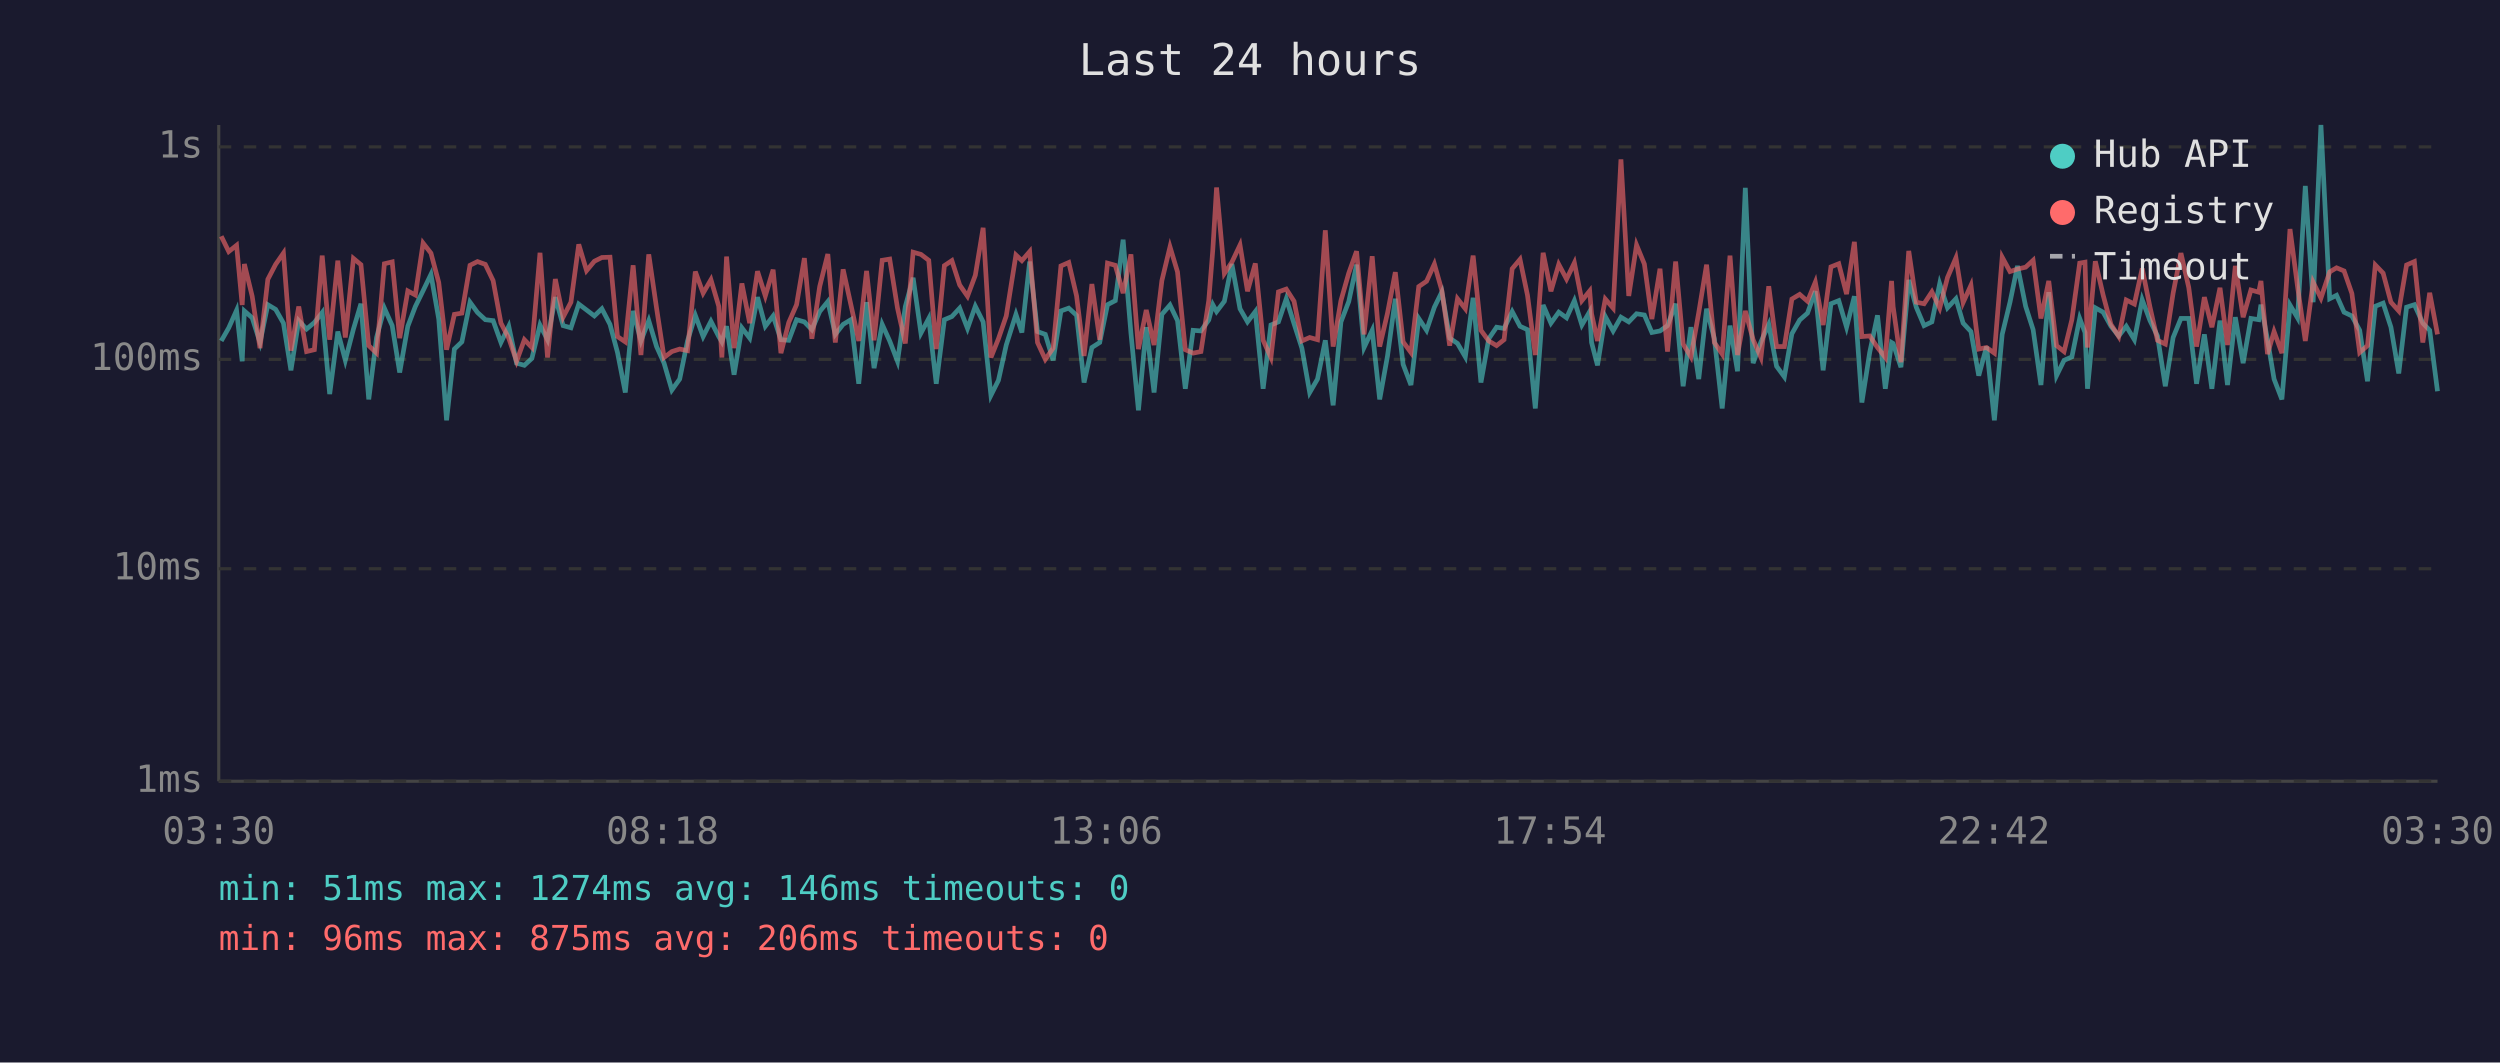
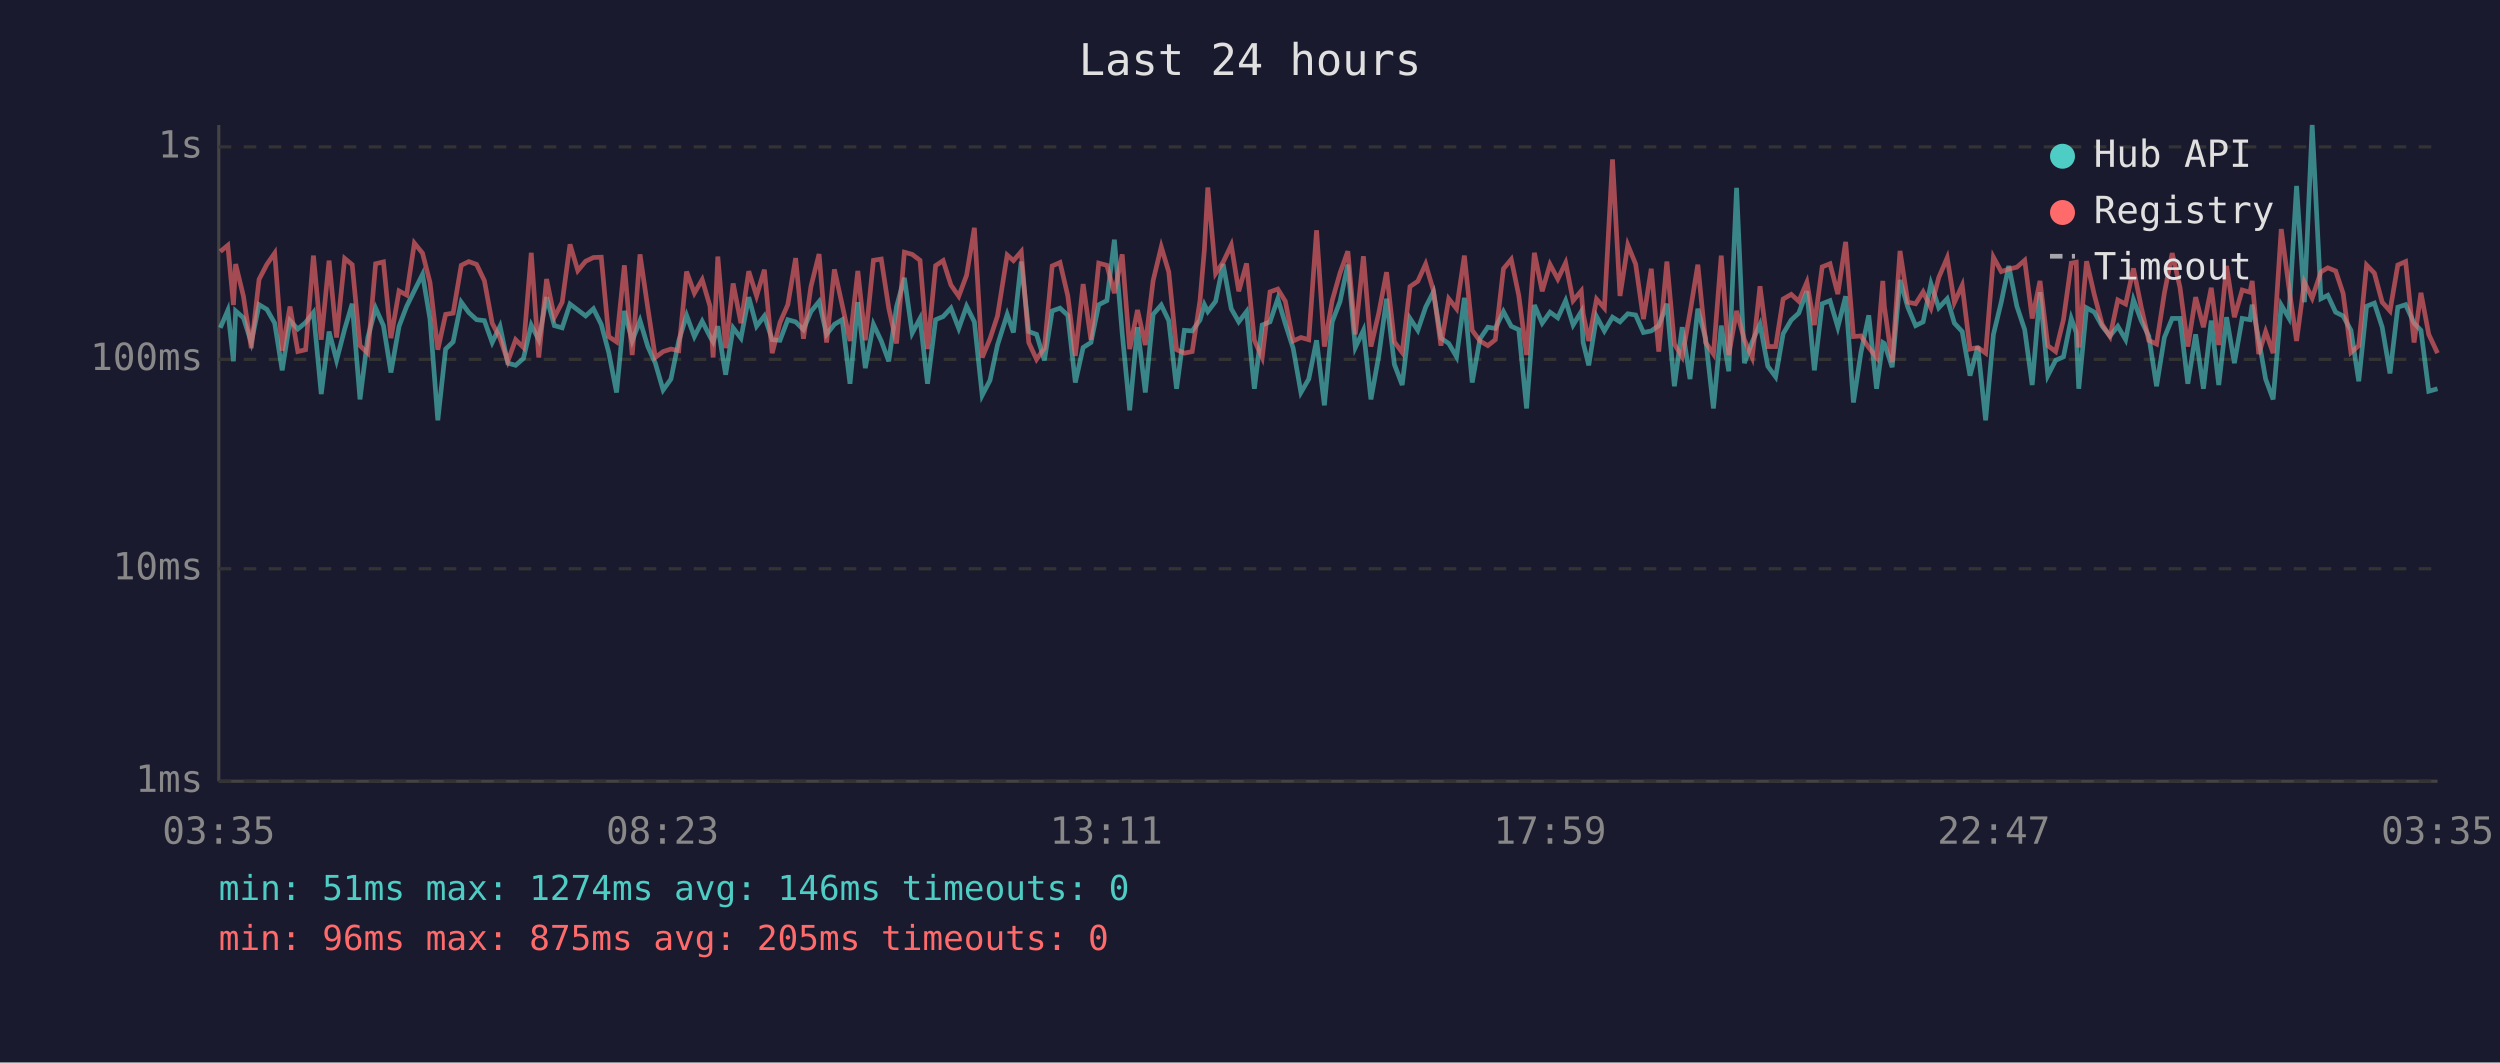
<svg xmlns="http://www.w3.org/2000/svg" viewBox="0 0 800 340" font-family="monospace" font-size="12">
  <rect width="800" height="340" fill="#1a1a2e" />
  <text x="400" y="24" fill="#e0e0e0" font-size="14" text-anchor="middle">Last 24 hours</text>
  <line x1="70" y1="40" x2="70" y2="250" stroke="#444" stroke-width="1" />
  <line x1="70" y1="250" x2="780" y2="250" stroke="#444" stroke-width="1" />
  <line x1="70" y1="250" x2="780" y2="250" stroke="#333" stroke-width="1" stroke-dasharray="4" />
  <text x="65" y="250" fill="#888" text-anchor="end" dominant-baseline="middle">1ms</text>
  <line x1="70" y1="182" x2="780" y2="182" stroke="#333" stroke-width="1" stroke-dasharray="4" />
  <text x="65" y="182" fill="#888" text-anchor="end" dominant-baseline="middle">10ms</text>
  <line x1="70" y1="115" x2="780" y2="115" stroke="#333" stroke-width="1" stroke-dasharray="4" />
  <text x="65" y="115" fill="#888" text-anchor="end" dominant-baseline="middle">100ms</text>
  <line x1="70" y1="47" x2="780" y2="47" stroke="#333" stroke-width="1" stroke-dasharray="4" />
  <text x="65" y="47" fill="#888" text-anchor="end" dominant-baseline="middle">1s</text>
-   <text x="70" y="270" fill="#888" text-anchor="middle">03:30</text>
-   <text x="212" y="270" fill="#888" text-anchor="middle">08:18</text>
-   <text x="354" y="270" fill="#888" text-anchor="middle">13:06</text>
-   <text x="496" y="270" fill="#888" text-anchor="middle">17:54</text>
-   <text x="638" y="270" fill="#888" text-anchor="middle">22:42</text>
-   <text x="780" y="270" fill="#888" text-anchor="middle">03:30</text>
-   <polyline points="70.8,109.1 73.2,104.9 75.7,99.3 77.5,115.6 78.2,99.5 80.7,101.7 83.2,109.6 85.7,97.5 88.2,99.0 90.7,103.4 93.1,118.5 95.6,102.6 98.1,105.3 100.6,103.2 103.1,100.0 105.5,126.1 108.1,106.1 110.5,115.3 113.1,105.3 115.5,97.2 118.0,127.8 120.5,108.0 123.0,98.6 125.5,104.2 127.9,119.2 130.5,104.4 132.9,98.1 135.4,93.0 137.9,87.8 140.4,102.1 142.9,134.5 145.4,111.7 147.8,109.4 150.4,96.7 152.8,100.0 155.3,102.3 157.8,102.6 160.3,109.6 162.8,104.4 165.3,116.2 167.8,116.9 170.2,114.7 172.8,104.0 175.2,108.7 177.7,95.1 180.2,104.2 182.7,104.9 185.2,97.3 187.7,99.2 190.2,101.1 192.6,98.8 195.2,103.8 197.6,112.8 200.1,125.6 202.6,99.5 205.1,109.1 207.6,102.6 210.1,110.9 212.5,116.2 215.0,124.8 217.5,121.3 220.0,109.1 222.5,100.9 225.0,107.7 227.5,102.8 230.0,107.7 231.0,109.4 232.5,104.4 234.9,119.9 237.4,104.9 239.9,108.2 242.4,95.1 244.9,104.4 247.4,101.1 249.9,108.7 252.4,108.9 254.9,102.3 257.4,103.0 259.8,105.5 262.3,99.7 264.9,96.5 267.3,107.0 269.8,103.8 272.3,102.3 274.8,122.8 277.3,96.7 279.7,117.8 282.3,103.8 284.7,109.1 287.2,115.6 289.7,98.1 292.2,88.9 294.7,106.6 297.2,101.9 299.6,122.8 302.2,102.3 304.6,101.3 307.1,98.6 309.6,105.1 312.1,98.0 314.6,103.0 317.1,126.5 319.5,121.7 322.0,110.4 325.1,100.6 327.0,106.4 329.5,83.7 332.0,106.1 334.5,107.0 337.0,115.3 339.5,99.5 342.0,98.6 344.5,100.9 346.9,122.4 349.4,111.2 351.9,109.6 354.4,97.5 356.9,96.2 359.4,76.7 361.9,106.6 364.3,131.3 366.8,104.7 369.3,125.6 371.8,100.6 374.4,97.6 376.8,102.6 379.3,124.4 381.8,105.7 384.3,105.9 386.8,102.4 388.1,97.5 389.3,99.7 391.8,96.4 394.2,84.5 396.8,98.8 399.2,103.0 401.7,99.7 404.2,124.4 406.7,104.0 409.1,103.0 411.6,95.6 414.1,103.6 416.6,111.4 419.1,125.6 421.6,121.3 424.1,108.9 426.6,129.7 429.1,103.0 431.6,96.5 434.1,84.7 436.5,111.2 439.1,105.7 441.5,127.8 444.0,113.9 446.5,95.6 449.0,116.6 451.5,123.2 454.0,101.9 456.5,105.7 459.0,98.3 461.4,93.4 463.9,108.2 466.4,109.9 468.9,114.2 471.4,95.3 473.9,122.4 476.4,108.4 478.9,104.7 481.3,105.1 483.9,99.7 486.4,104.4 488.8,105.5 491.3,130.7 493.8,97.6 496.3,103.4 498.8,99.9 501.3,101.7 503.8,96.2 506.2,104.0 508.7,99.7 509.3,109.6 511.2,116.9 513.7,101.3 516.2,105.9 518.7,101.5 521.2,103.0 523.7,100.4 526.2,100.8 528.6,106.4 531.2,105.9 533.6,104.2 536.2,97.2 538.6,123.6 541.1,104.7 543.6,121.3 546.1,98.8 548.6,108.4 551.1,130.7 553.6,104.2 556.0,118.8 558.5,60.1 561.0,116.2 563.5,109.4 566.0,103.8 568.5,117.2 571.0,120.6 573.4,106.8 575.9,102.4 578.4,100.2 580.9,93.2 583.4,118.5 585.9,97.2 588.4,96.2 590.9,104.7 593.4,94.8 595.8,128.8 598.3,112.8 600.8,100.9 603.3,124.4 605.3,109.6 605.8,109.9 608.3,117.5 610.8,89.6 613.2,98.3 615.7,104.2 618.2,103.0 620.7,90.8 623.2,98.5 625.9,95.6 628.2,103.4 630.7,106.1 633.2,120.2 635.7,110.9 638.2,134.5 640.7,107.0 643.2,96.7 645.6,85.1 648.2,98.0 650.6,105.5 653.1,123.2 655.6,93.5 658.1,120.2 660.5,115.3 663.0,114.2 665.5,101.9 667.2,106.4 668.0,124.4 670.5,98.5 673.0,99.9 675.5,104.4 678.0,107.5 680.4,104.4 683.0,108.7 685.5,95.9 688.0,102.6 690.4,107.5 692.9,123.6 695.4,108.0 697.9,101.9 700.4,101.9 702.9,122.8 705.4,107.0 707.8,124.4 710.4,102.6 712.8,123.2 715.3,101.5 717.8,116.2 720.3,101.9 722.8,102.3 723.5,97.5 725.6,108.7 727.7,121.3 730.2,127.8 732.8,97.6 735.2,101.7 737.7,59.5 740.2,96.7 742.7,40.0 745.5,95.6 747.7,94.5 750.1,99.9 752.6,101.1 755.1,105.7 757.6,122.0 760.1,98.0 762.6,97.0 765.1,104.7 767.6,119.5 770.1,98.3 772.6,97.5 775.3,103.4 777.5,105.7 780.0,125.2" fill="none" stroke="#4ecdc4" stroke-width="1.5" opacity="0.6" />
-   <polyline points="70.8,75.6 73.2,80.5 75.7,78.5 77.5,97.6 78.2,84.5 80.7,94.8 83.2,111.4 85.7,89.4 88.2,84.6 90.7,81.0 93.1,112.2 95.6,98.1 98.1,112.5 100.6,111.9 103.1,81.8 105.5,108.7 108.1,83.4 110.5,108.0 113.1,82.7 115.5,84.7 118.0,110.6 120.5,113.0 123.0,84.4 125.5,83.8 127.9,108.2 130.5,93.1 132.9,94.4 135.4,77.8 137.9,81.0 140.4,90.4 142.9,111.9 145.4,100.6 147.8,100.2 150.4,84.9 152.8,83.7 155.3,84.6 157.8,89.8 160.3,103.4 162.8,108.2 165.3,115.6 167.8,108.7 170.2,111.2 172.8,80.9 175.2,114.4 177.7,89.3 180.2,101.5 182.7,96.7 185.2,78.2 187.7,86.6 190.2,83.6 192.6,82.4 195.2,82.3 197.6,107.7 200.1,109.4 202.6,84.9 205.1,113.6 207.6,81.4 210.1,98.6 212.5,114.4 215.0,112.5 217.5,111.7 220.0,112.2 222.5,86.9 225.0,93.8 227.5,89.5 230.0,98.0 231.0,114.4 232.5,82.1 234.9,111.4 237.4,90.7 239.9,103.4 242.4,86.8 244.9,94.7 247.4,86.3 249.9,113.0 252.4,103.2 254.9,97.5 257.4,82.6 259.8,108.4 262.3,91.7 264.9,81.3 267.3,109.6 269.8,86.2 272.3,97.6 274.8,109.1 277.3,86.7 279.7,108.9 282.3,83.3 284.7,82.9 287.2,98.6 289.7,109.9 292.2,80.7 294.7,81.4 297.2,83.3 299.6,111.7 302.2,85.0 304.6,83.4 307.1,91.2 309.6,94.8 312.1,88.1 314.6,72.9 317.1,114.4 319.5,108.4 322.0,101.1 325.1,81.6 327.0,83.4 329.5,80.5 332.0,109.6 334.5,115.0 337.0,111.4 339.5,85.1 342.0,84.0 344.5,94.7 346.9,113.9 349.4,90.9 351.9,108.7 354.4,84.2 356.9,84.9 359.4,93.8 361.9,81.4 364.3,111.7 366.8,99.2 369.3,110.4 371.8,89.8 374.4,79.0 376.8,87.0 379.3,111.9 381.8,113.0 384.3,112.5 386.8,96.2 388.1,79.9 389.3,60.0 391.8,87.5 394.2,83.9 396.8,78.4 399.2,93.2 401.7,84.3 404.2,108.9 406.7,114.4 409.1,93.4 411.6,92.5 414.1,96.4 416.6,109.1 419.1,108.0 421.6,108.7 424.1,73.7 426.6,110.9 429.1,96.2 431.6,87.4 434.1,80.4 436.5,107.0 439.1,82.0 441.5,110.9 444.0,100.2 446.5,87.1 449.0,109.4 451.5,112.8 454.0,91.7 456.5,90.0 459.0,84.5 461.4,93.0 463.9,110.6 466.4,95.6 468.9,98.8 471.4,81.8 473.9,105.7 476.4,109.1 478.9,110.6 481.3,108.7 483.9,86.0 486.4,83.0 488.8,94.5 491.3,113.6 493.8,80.9 496.3,93.2 498.8,84.6 501.3,89.3 503.8,84.1 506.2,96.2 508.7,93.1 509.3,100.4 511.2,109.1 513.7,95.7 516.2,98.6 518.7,51.0 521.2,94.7 523.7,78.4 526.2,84.5 528.6,102.1 531.2,86.0 533.6,112.5 536.2,83.7 538.6,110.1 541.1,114.2 543.6,100.0 546.1,84.7 548.6,109.6 551.1,113.3 553.6,81.8 556.0,113.6 558.5,99.5 561.0,108.7 563.5,114.4 566.0,91.6 568.5,110.9 571.0,110.9 573.4,95.7 575.9,94.2 578.4,96.4 580.9,90.3 583.4,104.0 585.9,85.4 588.4,84.4 590.9,94.1 593.4,77.4 595.8,107.7 598.3,107.5 600.8,111.2 603.3,114.4 605.3,89.9 605.8,98.1 608.3,115.9 610.8,80.3 613.2,96.7 615.7,97.2 618.2,93.4 620.7,98.6 623.2,88.8 625.9,82.5 628.2,96.8 630.7,91.3 633.2,111.7 635.7,111.2 638.2,113.0 640.7,82.3 643.2,86.9 645.6,86.1 648.2,85.5 650.6,83.3 653.1,101.9 655.6,89.9 658.1,110.6 660.5,112.5 663.0,102.3 665.5,84.2 667.2,83.9 668.0,111.2 670.5,83.6 673.0,94.4 675.5,103.8 678.0,107.7 680.4,96.0 683.0,97.3 685.5,85.9 688.0,98.3 690.4,108.9 692.9,110.1 695.4,93.8 697.9,81.0 700.4,92.0 702.9,110.9 705.4,95.1 707.8,104.7 710.4,92.1 712.8,110.4 715.3,85.1 717.8,101.5 720.3,92.8 722.8,93.5 723.5,89.9 725.6,113.3 727.7,106.1 730.2,113.0 732.8,73.3 735.2,91.6 737.7,109.1 740.2,90.3 742.7,95.4 745.5,87.0 747.7,85.7 750.1,86.7 752.6,93.9 755.1,112.8 757.6,110.6 760.1,84.8 762.6,87.4 765.1,96.7 767.6,99.5 770.1,84.8 772.6,83.7 775.3,109.6 777.5,93.7 780.0,107.0" fill="none" stroke="#ff6b6b" stroke-width="1.5" opacity="0.6" />
+   <text x="70" y="270" fill="#888" text-anchor="middle">03:35</text>
+   <text x="212" y="270" fill="#888" text-anchor="middle">08:23</text>
+   <text x="354" y="270" fill="#888" text-anchor="middle">13:11</text>
+   <text x="496" y="270" fill="#888" text-anchor="middle">17:59</text>
+   <text x="638" y="270" fill="#888" text-anchor="middle">22:47</text>
+   <text x="780" y="270" fill="#888" text-anchor="middle">03:35</text>
+   <polyline points="70.5,104.9 72.9,99.3 74.7,115.6 75.4,99.5 77.9,101.7 80.4,109.6 82.9,97.5 85.4,99.0 87.9,103.4 90.3,118.5 92.8,102.6 95.3,105.3 97.8,103.2 100.3,100.0 102.8,126.1 105.3,106.1 107.7,115.3 110.3,105.3 112.7,97.2 115.2,127.8 117.7,108.0 120.2,98.6 122.7,104.2 125.1,119.2 127.7,104.4 130.1,98.1 132.6,93.0 135.2,87.8 137.6,102.1 140.1,134.5 142.6,111.7 145.0,109.4 147.6,96.7 150.0,100.0 152.5,102.3 155.0,102.6 157.5,109.6 160.0,104.4 162.5,116.2 165.0,116.9 167.5,114.7 170.0,104.0 172.4,108.7 174.9,95.1 177.4,104.2 179.9,104.9 182.4,97.3 184.9,99.2 187.4,101.1 189.9,98.8 192.4,103.8 194.8,112.8 197.3,125.6 199.8,99.5 202.3,109.1 204.8,102.6 207.3,110.9 209.7,116.2 212.2,124.8 214.7,121.3 217.2,109.1 219.7,100.9 222.2,107.7 224.7,102.8 227.2,107.7 228.2,109.4 229.7,104.4 232.2,119.9 234.6,104.9 237.1,108.2 239.6,95.1 242.1,104.4 244.6,101.1 247.1,108.7 249.6,108.9 252.1,102.3 254.6,103.0 257.1,105.5 259.5,99.7 262.1,96.5 264.5,107.0 267.0,103.8 269.5,102.3 272.0,122.8 274.5,96.7 276.9,117.8 279.5,103.8 282.0,109.1 284.4,115.6 286.9,98.1 289.4,88.9 291.9,106.6 294.4,101.9 296.8,122.8 299.4,102.3 301.8,101.3 304.3,98.6 306.8,105.1 309.3,98.0 311.8,103.0 314.3,126.5 316.8,121.7 319.2,110.4 322.3,100.6 324.3,106.4 326.8,83.7 329.2,106.1 331.7,107.0 334.2,115.3 336.7,99.5 339.2,98.6 341.7,100.9 344.1,122.4 346.6,111.2 349.1,109.6 351.6,97.5 354.2,96.2 356.6,76.7 359.1,106.6 361.5,131.3 364.0,104.7 366.5,125.6 369.0,100.6 371.6,97.6 374.0,102.6 376.5,124.4 379.0,105.7 381.5,105.9 384.0,102.4 385.4,97.5 386.5,99.7 389.0,96.4 391.4,84.5 394.0,98.8 396.4,103.0 398.9,99.7 401.4,124.4 403.9,104.0 406.4,103.0 408.9,95.6 411.3,103.6 413.8,111.4 416.3,125.6 418.8,121.3 421.3,108.9 423.8,129.7 426.3,103.0 428.8,96.5 431.3,84.7 433.7,111.2 436.3,105.7 438.7,127.8 441.2,113.9 443.7,95.6 446.2,116.6 448.7,123.2 451.2,101.9 453.7,105.7 456.2,98.3 458.7,93.4 461.1,108.2 463.6,109.9 466.1,114.2 468.6,95.3 471.1,122.4 473.6,108.4 476.1,104.7 478.5,105.1 481.1,99.7 483.6,104.4 486.0,105.5 488.5,130.7 491.0,97.6 493.5,103.4 496.0,99.9 498.5,101.7 501.0,96.2 503.4,104.0 506.0,99.7 506.6,109.6 508.4,116.9 510.9,101.3 513.4,105.9 516.0,101.5 518.4,103.0 520.9,100.4 523.4,100.8 525.9,106.4 528.4,105.9 530.8,104.2 533.4,97.2 535.8,123.6 538.3,104.7 540.8,121.3 543.3,98.8 545.8,108.4 548.3,130.7 550.8,104.2 553.2,118.8 555.7,60.1 558.2,116.2 560.7,109.4 563.2,103.8 565.7,117.2 568.2,120.6 570.6,106.8 573.2,102.4 575.6,100.2 578.2,93.2 580.6,118.5 583.1,97.2 585.6,96.2 588.1,104.7 590.6,94.8 593.1,128.8 595.5,112.8 598.0,100.9 600.5,124.4 602.5,109.6 603.0,109.9 605.5,117.5 608.0,89.6 610.5,98.3 613.0,104.2 615.4,103.0 617.9,90.8 620.4,98.5 623.1,95.6 625.4,103.4 627.9,106.1 630.4,120.2 632.9,110.9 635.4,134.5 637.9,107.0 640.4,96.7 642.8,85.1 645.4,98.0 647.9,105.5 650.3,123.2 652.8,93.5 655.3,120.2 657.8,115.3 660.3,114.2 662.8,101.9 664.4,106.4 665.2,124.4 667.7,98.5 670.2,99.9 672.7,104.4 675.2,107.5 677.7,104.4 680.2,108.7 682.7,95.9 685.2,102.6 687.6,107.5 690.1,123.6 692.6,108.0 695.1,101.9 697.6,101.9 700.1,122.8 702.6,107.0 705.1,124.4 707.6,102.6 710.0,123.2 712.5,101.5 715.0,116.2 717.5,101.9 720.0,102.3 720.7,97.5 722.8,108.7 725.0,121.3 727.4,127.8 730.0,97.6 732.4,101.7 734.9,59.5 737.4,96.7 739.9,40.0 742.7,95.6 744.9,94.5 747.4,99.9 749.8,101.1 752.3,105.7 754.8,122.0 757.3,98.0 759.8,97.0 762.3,104.7 764.8,119.5 767.3,98.3 769.8,97.5 772.5,103.4 774.7,105.7 777.2,125.2 780.0,124.4" fill="none" stroke="#4ecdc4" stroke-width="1.5" opacity="0.6" />
+   <polyline points="70.5,80.5 72.9,78.5 74.7,97.6 75.4,84.5 77.9,94.8 80.4,111.4 82.9,89.4 85.4,84.6 87.9,81.0 90.3,112.2 92.8,98.1 95.3,112.5 97.8,111.9 100.3,81.8 102.8,108.7 105.3,83.4 107.7,108.0 110.3,82.7 112.7,84.7 115.2,110.6 117.7,113.0 120.2,84.4 122.7,83.8 125.1,108.2 127.7,93.1 130.1,94.4 132.6,77.8 135.2,81.0 137.6,90.4 140.1,111.9 142.6,100.6 145.0,100.2 147.6,84.9 150.0,83.7 152.5,84.6 155.0,89.8 157.5,103.4 160.0,108.2 162.5,115.6 165.0,108.7 167.5,111.2 170.0,80.9 172.4,114.4 174.9,89.3 177.4,101.5 179.9,96.7 182.4,78.2 184.9,86.6 187.4,83.6 189.9,82.4 192.4,82.3 194.8,107.7 197.3,109.4 199.8,84.9 202.3,113.6 204.8,81.4 207.3,98.6 209.7,114.4 212.2,112.5 214.7,111.7 217.2,112.2 219.7,86.9 222.2,93.8 224.7,89.5 227.2,98.0 228.2,114.4 229.7,82.1 232.2,111.4 234.6,90.7 237.1,103.4 239.6,86.8 242.1,94.7 244.6,86.3 247.1,113.0 249.6,103.2 252.1,97.5 254.6,82.6 257.1,108.4 259.5,91.7 262.1,81.3 264.5,109.6 267.0,86.2 269.5,97.6 272.0,109.1 274.5,86.7 276.9,108.9 279.5,83.3 282.0,82.9 284.4,98.6 286.9,109.9 289.4,80.7 291.9,81.4 294.4,83.3 296.8,111.7 299.4,85.0 301.8,83.4 304.3,91.2 306.8,94.8 309.3,88.1 311.8,72.9 314.3,114.4 316.8,108.4 319.2,101.1 322.3,81.6 324.3,83.4 326.8,80.5 329.2,109.6 331.7,115.0 334.2,111.4 336.7,85.1 339.2,84.0 341.7,94.7 344.1,113.9 346.6,90.9 349.1,108.7 351.6,84.2 354.2,84.9 356.6,93.8 359.1,81.4 361.5,111.7 364.0,99.2 366.5,110.4 369.0,89.8 371.6,79.0 374.0,87.0 376.5,111.9 379.0,113.0 381.5,112.5 384.0,96.2 385.4,79.9 386.5,60.0 389.0,87.5 391.4,83.9 394.0,78.4 396.4,93.2 398.9,84.3 401.4,108.9 403.9,114.4 406.4,93.4 408.9,92.5 411.3,96.4 413.8,109.1 416.3,108.0 418.8,108.7 421.3,73.7 423.8,110.9 426.3,96.2 428.8,87.4 431.3,80.4 433.7,107.0 436.3,82.0 438.7,110.9 441.2,100.2 443.7,87.1 446.2,109.4 448.7,112.8 451.2,91.7 453.7,90.0 456.2,84.5 458.7,93.0 461.1,110.6 463.6,95.6 466.1,98.8 468.6,81.8 471.1,105.7 473.6,109.1 476.1,110.6 478.5,108.7 481.1,86.0 483.6,83.0 486.0,94.5 488.5,113.6 491.0,80.9 493.5,93.2 496.0,84.6 498.5,89.3 501.0,84.1 503.4,96.2 506.0,93.1 506.6,100.4 508.4,109.1 510.9,95.7 513.4,98.6 516.0,51.0 518.4,94.7 520.9,78.4 523.4,84.5 525.9,102.1 528.4,86.0 530.8,112.5 533.4,83.7 535.8,110.1 538.3,114.2 540.8,100.0 543.3,84.7 545.8,109.6 548.3,113.3 550.8,81.8 553.2,113.6 555.7,99.5 558.2,108.7 560.7,114.4 563.2,91.6 565.7,110.9 568.2,110.9 570.6,95.7 573.2,94.2 575.6,96.4 578.2,90.3 580.6,104.0 583.1,85.4 585.6,84.4 588.1,94.1 590.6,77.4 593.1,107.7 595.5,107.5 598.0,111.2 600.5,114.4 602.5,89.9 603.0,98.1 605.5,115.9 608.0,80.3 610.5,96.7 613.0,97.2 615.4,93.4 617.9,98.6 620.4,88.8 623.1,82.5 625.4,96.8 627.9,91.3 630.4,111.7 632.9,111.2 635.4,113.0 637.9,82.3 640.4,86.9 642.8,86.1 645.4,85.5 647.9,83.3 650.3,101.9 652.8,89.9 655.3,110.6 657.8,112.5 660.3,102.3 662.8,84.2 664.4,83.9 665.2,111.2 667.7,83.6 670.2,94.4 672.7,103.8 675.2,107.7 677.7,96.0 680.2,97.3 682.7,85.9 685.2,98.3 687.6,108.9 690.1,110.1 692.6,93.8 695.1,81.0 697.6,92.0 700.1,110.9 702.6,95.1 705.1,104.7 707.6,92.1 710.0,110.4 712.5,85.1 715.0,101.5 717.5,92.8 720.0,93.5 720.7,89.9 722.8,113.3 725.0,106.1 727.4,113.0 730.0,73.3 732.4,91.6 734.9,109.1 737.4,90.3 739.9,95.4 742.7,87.0 744.9,85.7 747.4,86.7 749.8,93.9 752.3,112.8 754.8,110.6 757.3,84.8 759.8,87.4 762.3,96.7 764.8,99.5 767.3,84.8 769.8,83.7 772.5,109.6 774.7,93.7 777.2,107.0 780.0,113.0" fill="none" stroke="#ff6b6b" stroke-width="1.5" opacity="0.6" />
  <circle cx="660" cy="50" r="4" fill="#4ecdc4" />
  <text x="670" y="50" fill="#e0e0e0" dominant-baseline="middle">Hub API</text>
  <circle cx="660" cy="68" r="4" fill="#ff6b6b" />
  <text x="670" y="68" fill="#e0e0e0" dominant-baseline="middle">Registry</text>
  <line x1="656" y1="82" x2="664" y2="82" stroke="#e0e0e0" stroke-width="1.5" stroke-dasharray="4,3" opacity="0.7" />
  <text x="670" y="86" fill="#e0e0e0" dominant-baseline="middle">Timeout</text>
  <text x="70" y="288" fill="#4ecdc4" font-size="11">min: 51ms  max: 1274ms  avg: 146ms  timeouts: 0</text>
-   <text x="70" y="304" fill="#ff6b6b" font-size="11">min: 96ms  max: 875ms  avg: 206ms  timeouts: 0</text>
+   <text x="70" y="304" fill="#ff6b6b" font-size="11">min: 96ms  max: 875ms  avg: 205ms  timeouts: 0</text>
</svg>
